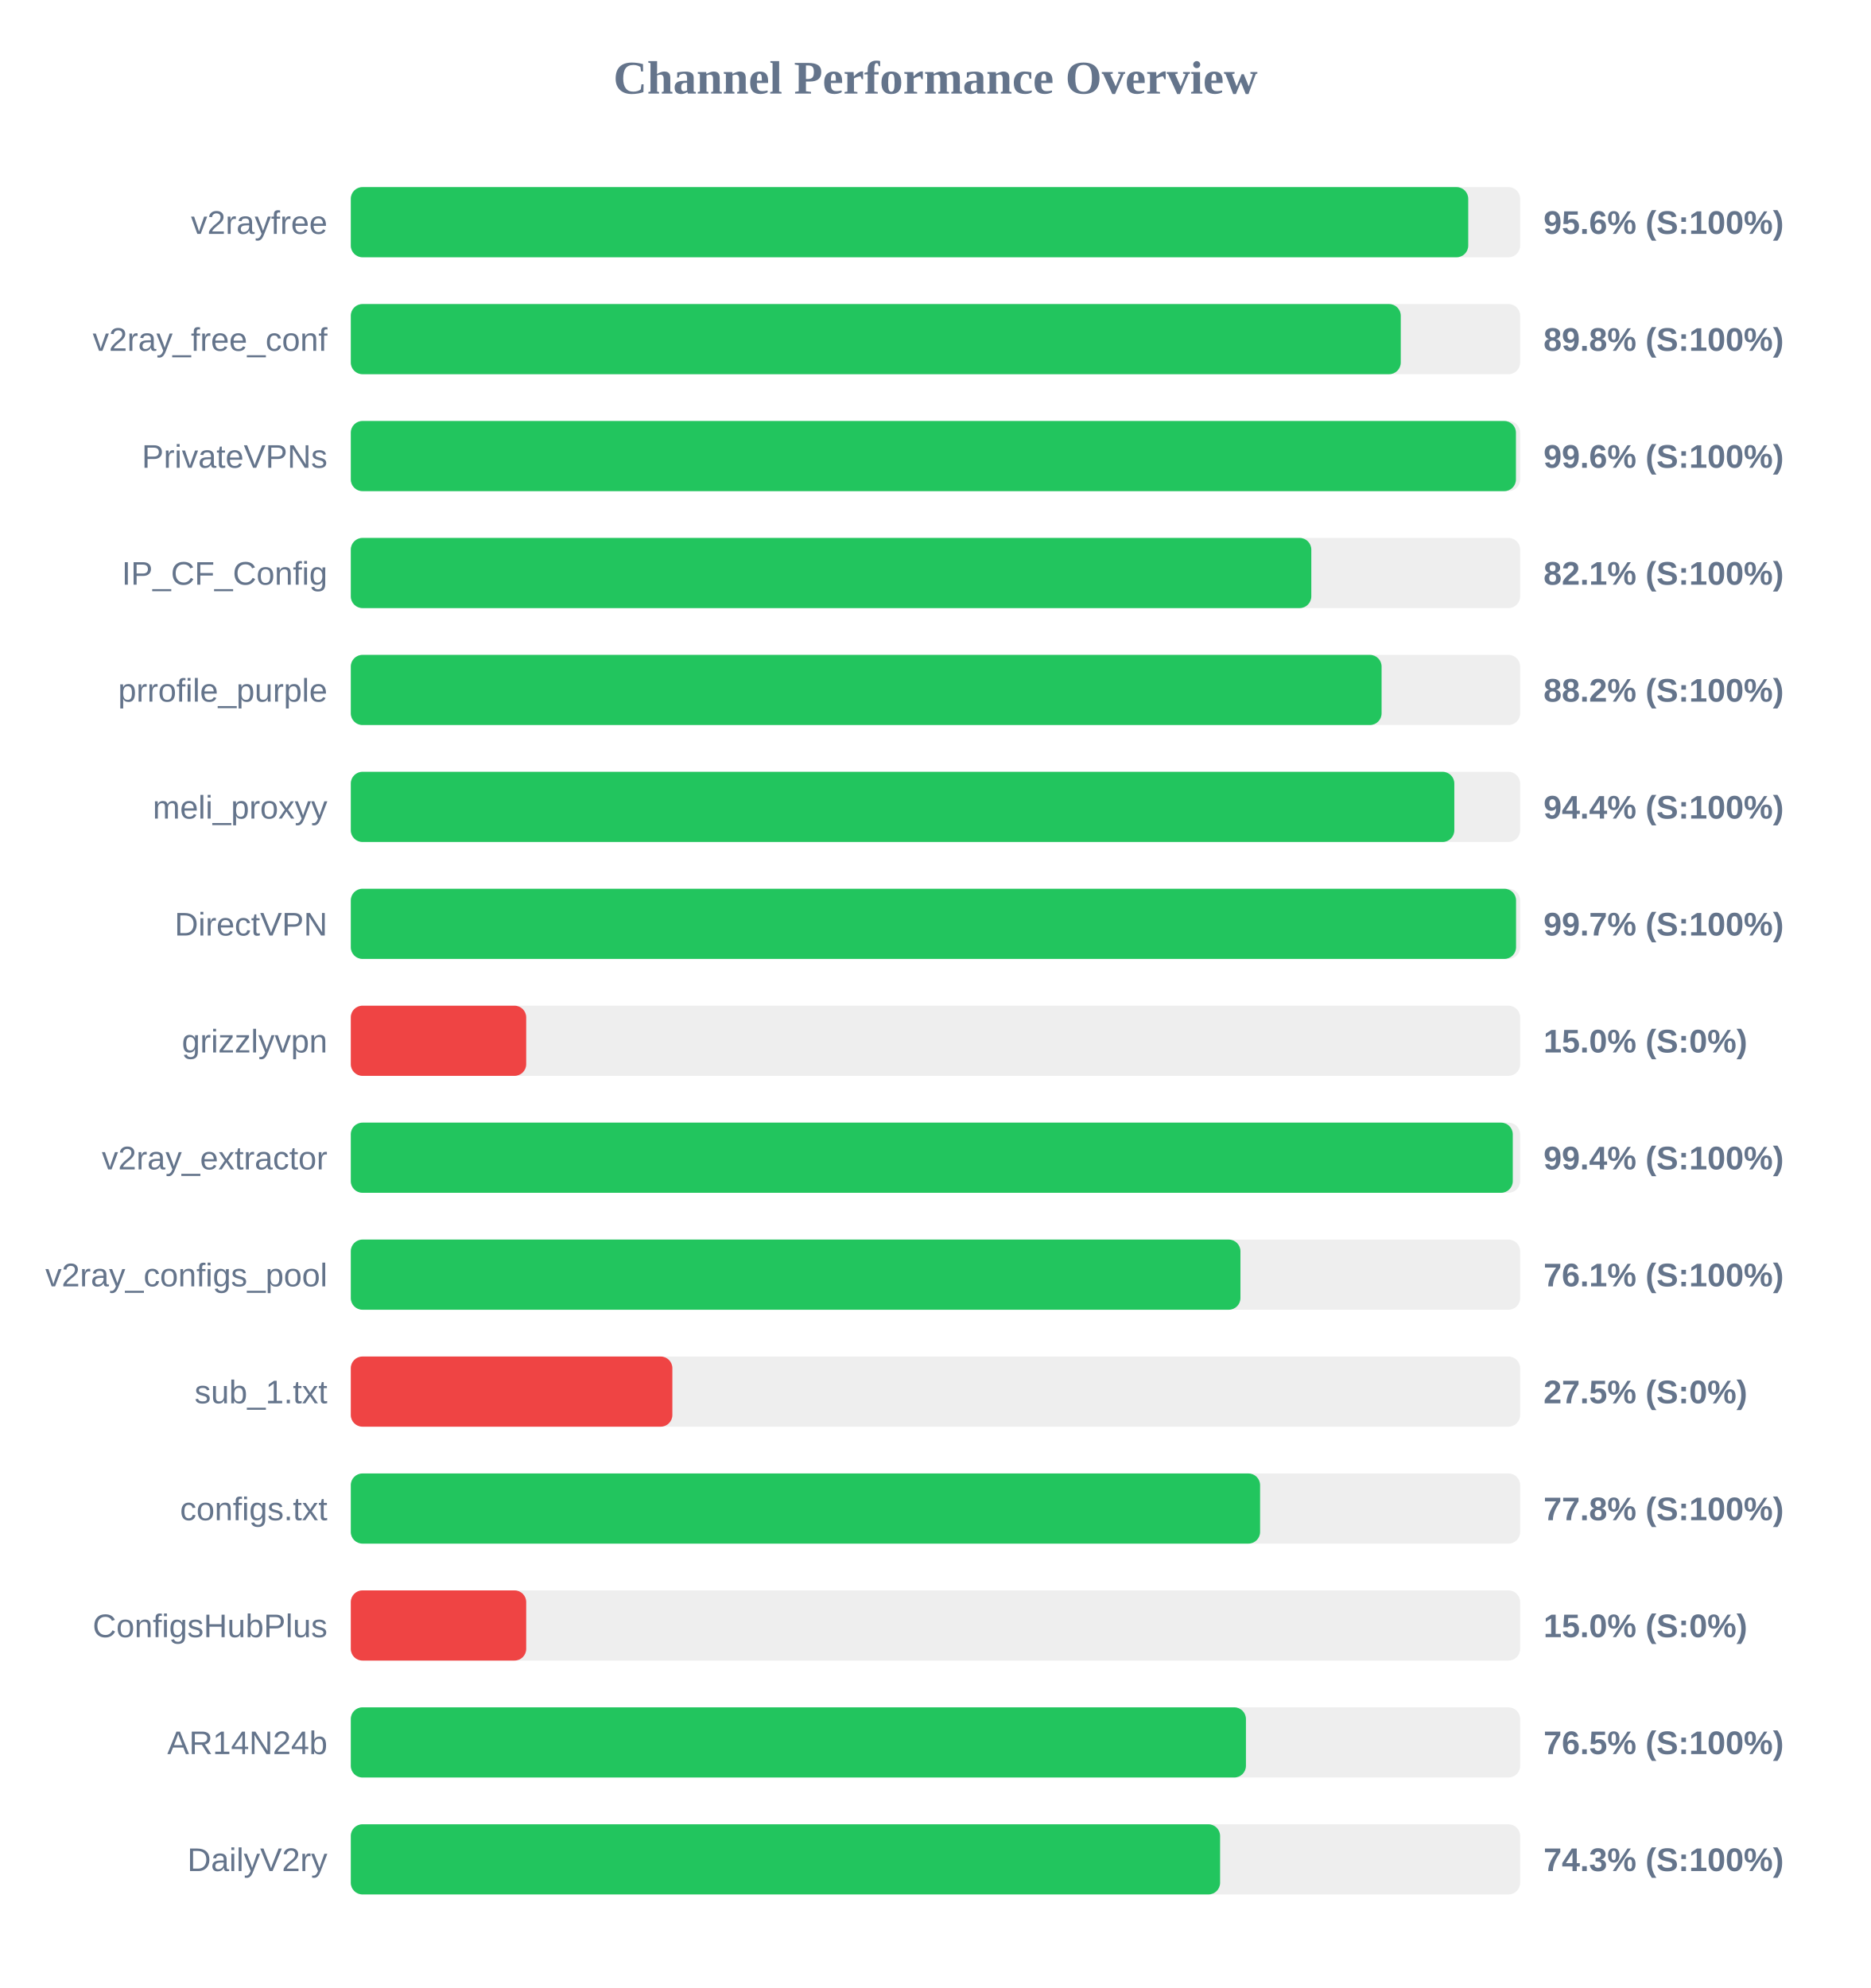
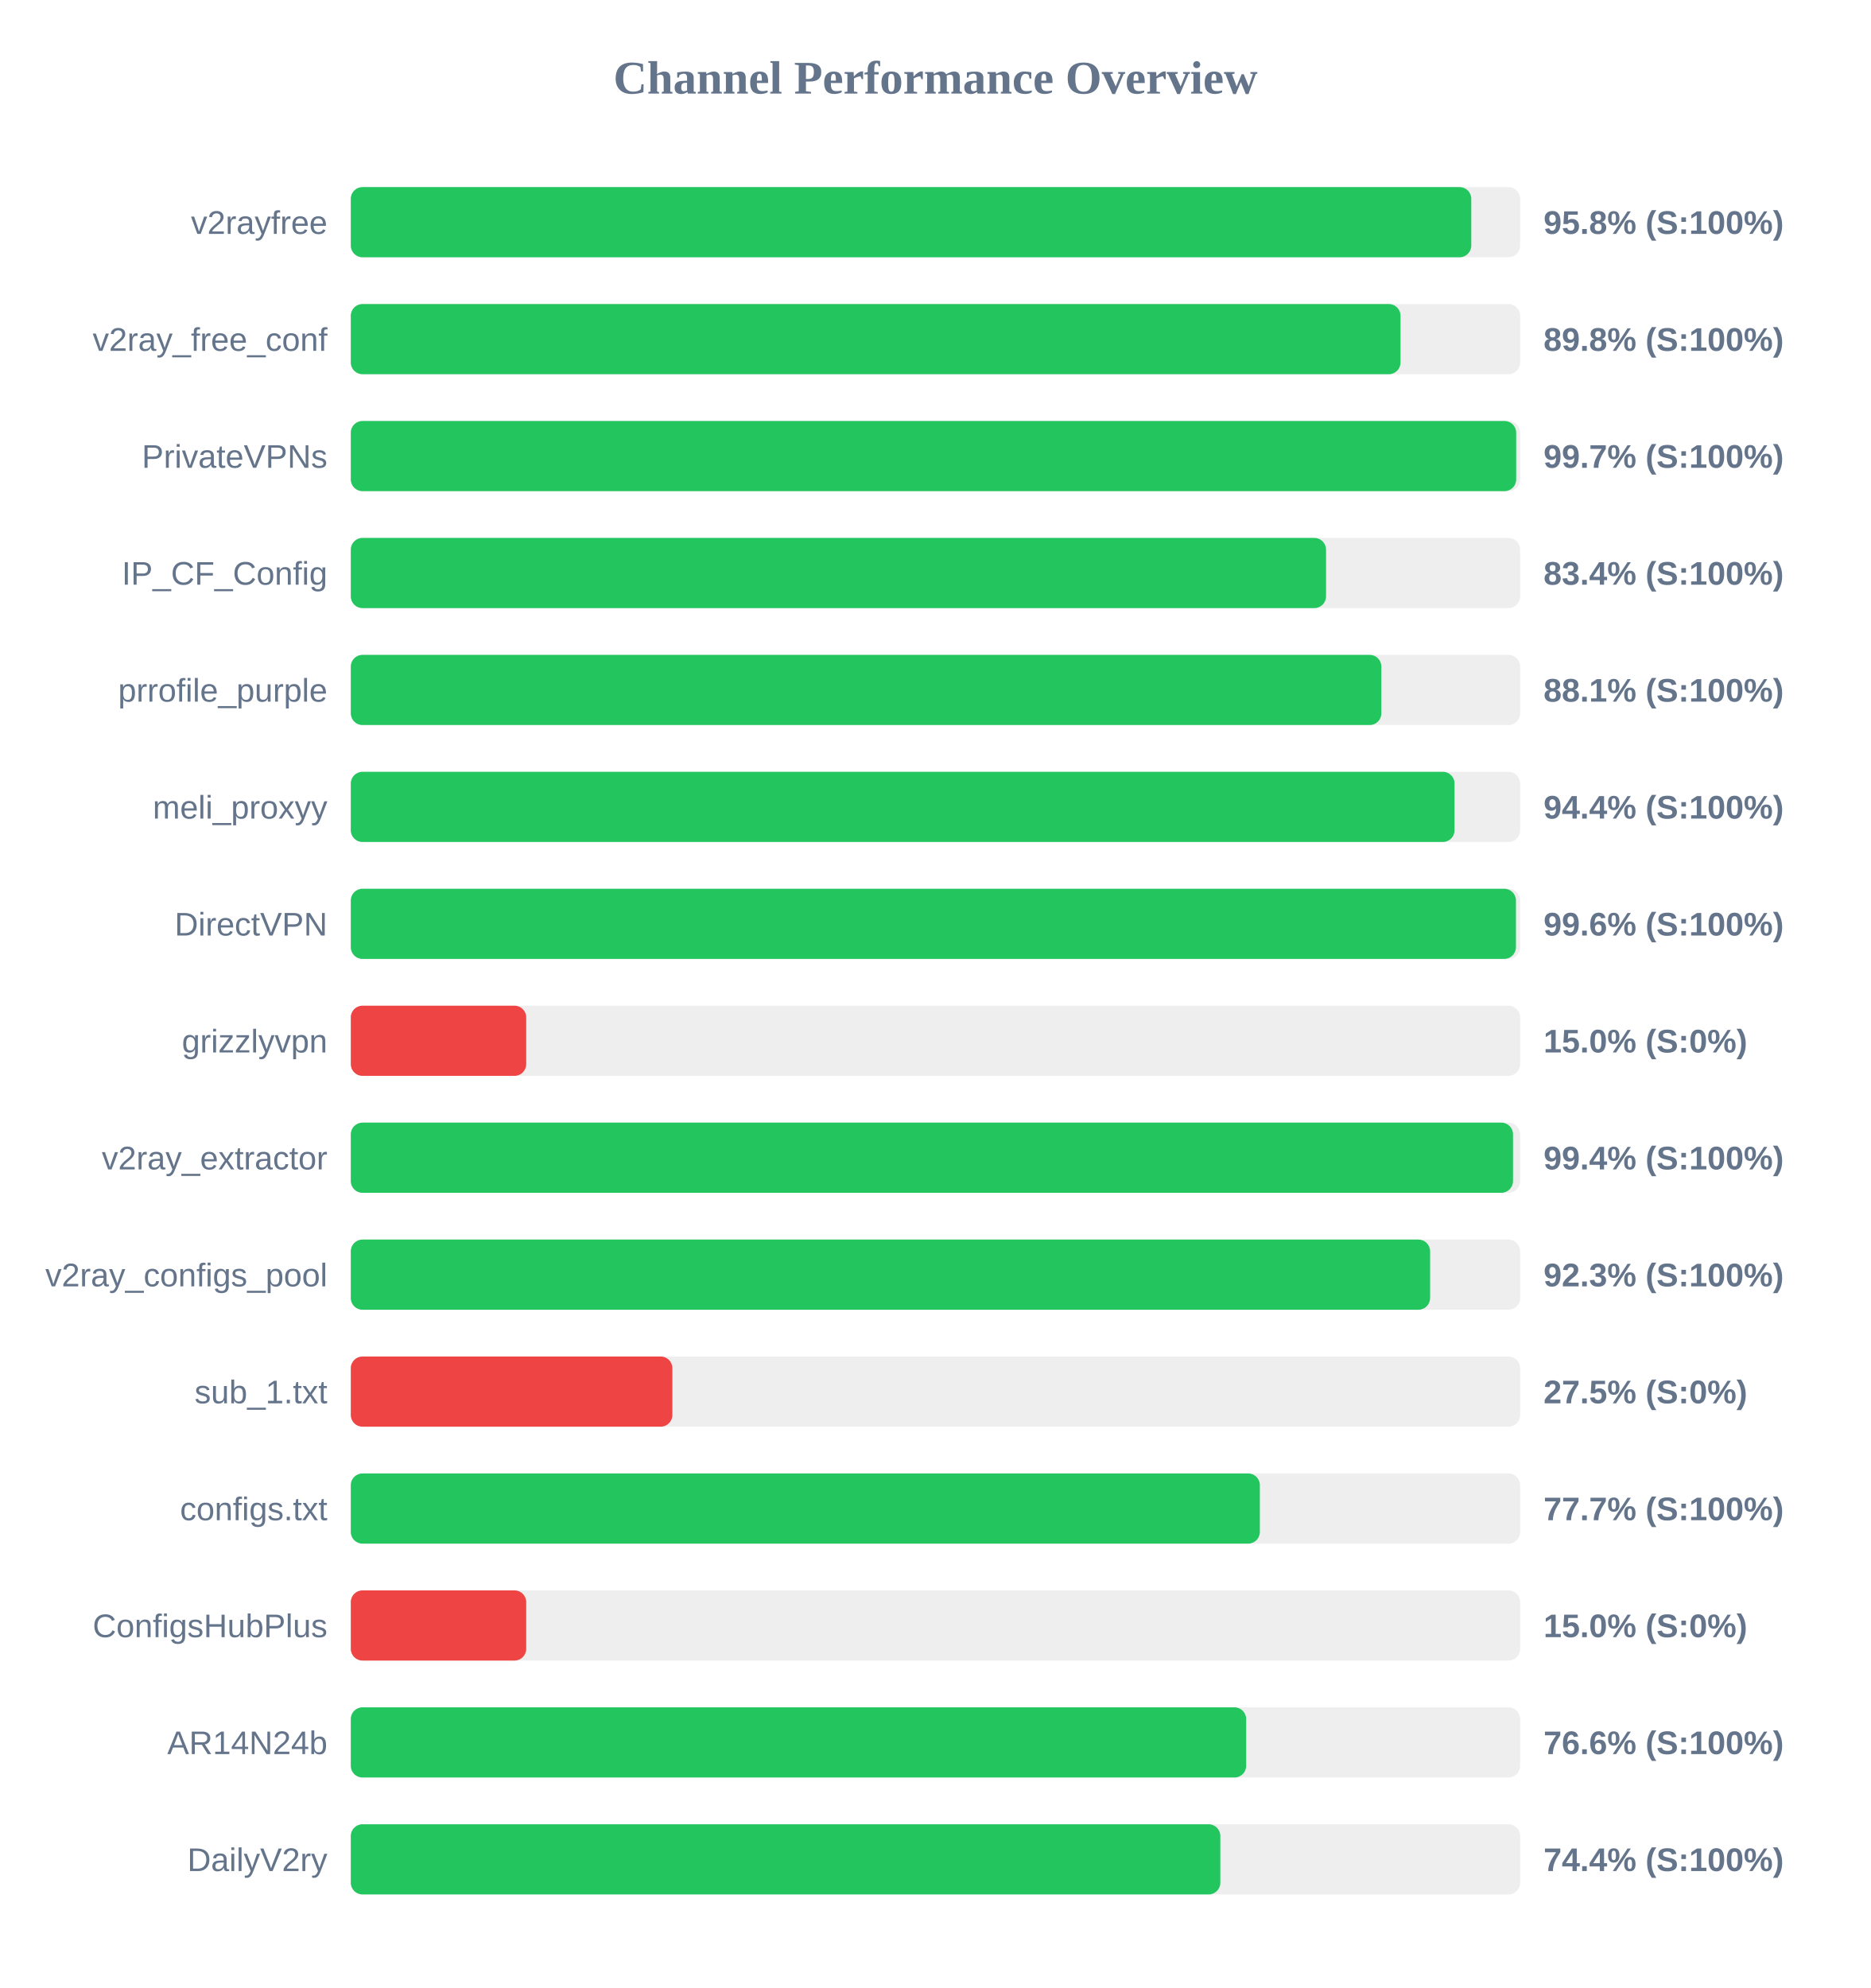
<svg xmlns="http://www.w3.org/2000/svg" width="800" height="850" version="1.1">
  <style>
        .row { font: 14px Arial; fill: #64748b; }
        .score { font: bold 14px Arial; fill: #64748b; }
    </style>
  <text x="400" y="40" text-anchor="middle" font-size="20px" font-weight="bold" fill="#64748b">Channel Performance Overview</text>
  <rect x="150" y="80" width="500" height="30" fill="#eee" rx="5" />
-   <rect x="150" y="80" width="477.8" height="30" fill="#22c55e" rx="5" />
+   <rect x="150" y="80" width="479.1" height="30" fill="#22c55e" rx="5" />
  <text x="140" y="100" text-anchor="end" class="row">v2rayfree</text>
-   <text x="660" y="100" text-anchor="start" class="score">95.6% (S:100%)</text>
+   <text x="660" y="100" text-anchor="start" class="score">95.8% (S:100%)</text>
  <rect x="150" y="130" width="500" height="30" fill="#eee" rx="5" />
-   <rect x="150" y="130" width="448.95" height="30" fill="#22c55e" rx="5" />
+   <rect x="150" y="130" width="448.85" height="30" fill="#22c55e" rx="5" />
  <text x="140" y="150" text-anchor="end" class="row">v2ray_free_conf</text>
  <text x="660" y="150" text-anchor="start" class="score">89.8% (S:100%)</text>
  <rect x="150" y="180" width="500" height="30" fill="#eee" rx="5" />
-   <rect x="150" y="180" width="498.2" height="30" fill="#22c55e" rx="5" />
+   <rect x="150" y="180" width="498.3" height="30" fill="#22c55e" rx="5" />
  <text x="140" y="200" text-anchor="end" class="row">PrivateVPNs</text>
-   <text x="660" y="200" text-anchor="start" class="score">99.6% (S:100%)</text>
+   <text x="660" y="200" text-anchor="start" class="score">99.7% (S:100%)</text>
  <rect x="150" y="230" width="500" height="30" fill="#eee" rx="5" />
-   <rect x="150" y="230" width="410.7" height="30" fill="#22c55e" rx="5" />
+   <rect x="150" y="230" width="417.0" height="30" fill="#22c55e" rx="5" />
  <text x="140" y="250" text-anchor="end" class="row">IP_CF_Config</text>
-   <text x="660" y="250" text-anchor="start" class="score">82.1% (S:100%)</text>
+   <text x="660" y="250" text-anchor="start" class="score">83.4% (S:100%)</text>
  <rect x="150" y="280" width="500" height="30" fill="#eee" rx="5" />
-   <rect x="150" y="280" width="440.75" height="30" fill="#22c55e" rx="5" />
+   <rect x="150" y="280" width="440.65" height="30" fill="#22c55e" rx="5" />
  <text x="140" y="300" text-anchor="end" class="row">prrofile_purple</text>
-   <text x="660" y="300" text-anchor="start" class="score">88.2% (S:100%)</text>
+   <text x="660" y="300" text-anchor="start" class="score">88.1% (S:100%)</text>
  <rect x="150" y="330" width="500" height="30" fill="#eee" rx="5" />
-   <rect x="150" y="330" width="471.85" height="30" fill="#22c55e" rx="5" />
+   <rect x="150" y="330" width="471.95" height="30" fill="#22c55e" rx="5" />
  <text x="140" y="350" text-anchor="end" class="row">meli_proxyy</text>
  <text x="660" y="350" text-anchor="start" class="score">94.4% (S:100%)</text>
  <rect x="150" y="380" width="500" height="30" fill="#eee" rx="5" />
-   <rect x="150" y="380" width="498.25" height="30" fill="#22c55e" rx="5" />
+   <rect x="150" y="380" width="498.2" height="30" fill="#22c55e" rx="5" />
  <text x="140" y="400" text-anchor="end" class="row">DirectVPN</text>
-   <text x="660" y="400" text-anchor="start" class="score">99.7% (S:100%)</text>
+   <text x="660" y="400" text-anchor="start" class="score">99.6% (S:100%)</text>
  <rect x="150" y="430" width="500" height="30" fill="#eee" rx="5" />
  <rect x="150" y="430" width="75.0" height="30" fill="#ef4444" rx="5" />
  <text x="140" y="450" text-anchor="end" class="row">grizzlyvpn</text>
  <text x="660" y="450" text-anchor="start" class="score">15.0% (S:0%)</text>
  <rect x="150" y="480" width="500" height="30" fill="#eee" rx="5" />
-   <rect x="150" y="480" width="496.85" height="30" fill="#22c55e" rx="5" />
+   <rect x="150" y="480" width="496.95" height="30" fill="#22c55e" rx="5" />
  <text x="140" y="500" text-anchor="end" class="row">v2ray_extractor</text>
  <text x="660" y="500" text-anchor="start" class="score">99.4% (S:100%)</text>
  <rect x="150" y="530" width="500" height="30" fill="#eee" rx="5" />
-   <rect x="150" y="530" width="380.4" height="30" fill="#22c55e" rx="5" />
+   <rect x="150" y="530" width="461.5" height="30" fill="#22c55e" rx="5" />
  <text x="140" y="550" text-anchor="end" class="row">v2ray_configs_pool</text>
-   <text x="660" y="550" text-anchor="start" class="score">76.1% (S:100%)</text>
+   <text x="660" y="550" text-anchor="start" class="score">92.3% (S:100%)</text>
  <rect x="150" y="580" width="500" height="30" fill="#eee" rx="5" />
  <rect x="150" y="580" width="137.5" height="30" fill="#ef4444" rx="5" />
  <text x="140" y="600" text-anchor="end" class="row">sub_1.txt</text>
  <text x="660" y="600" text-anchor="start" class="score">27.5% (S:0%)</text>
  <rect x="150" y="630" width="500" height="30" fill="#eee" rx="5" />
-   <rect x="150" y="630" width="388.8" height="30" fill="#22c55e" rx="5" />
+   <rect x="150" y="630" width="388.7" height="30" fill="#22c55e" rx="5" />
  <text x="140" y="650" text-anchor="end" class="row">configs.txt</text>
-   <text x="660" y="650" text-anchor="start" class="score">77.8% (S:100%)</text>
+   <text x="660" y="650" text-anchor="start" class="score">77.7% (S:100%)</text>
  <rect x="150" y="680" width="500" height="30" fill="#eee" rx="5" />
  <rect x="150" y="680" width="75.0" height="30" fill="#ef4444" rx="5" />
  <text x="140" y="700" text-anchor="end" class="row">ConfigsHubPlus</text>
  <text x="660" y="700" text-anchor="start" class="score">15.0% (S:0%)</text>
  <rect x="150" y="730" width="500" height="30" fill="#eee" rx="5" />
-   <rect x="150" y="730" width="382.75" height="30" fill="#22c55e" rx="5" />
+   <rect x="150" y="730" width="382.85" height="30" fill="#22c55e" rx="5" />
  <text x="140" y="750" text-anchor="end" class="row">AR14N24b</text>
-   <text x="660" y="750" text-anchor="start" class="score">76.5% (S:100%)</text>
+   <text x="660" y="750" text-anchor="start" class="score">76.6% (S:100%)</text>
  <rect x="150" y="780" width="500" height="30" fill="#eee" rx="5" />
-   <rect x="150" y="780" width="371.7" height="30" fill="#22c55e" rx="5" />
+   <rect x="150" y="780" width="371.8" height="30" fill="#22c55e" rx="5" />
  <text x="140" y="800" text-anchor="end" class="row">DailyV2ry</text>
-   <text x="660" y="800" text-anchor="start" class="score">74.3% (S:100%)</text>
+   <text x="660" y="800" text-anchor="start" class="score">74.4% (S:100%)</text>
</svg>
